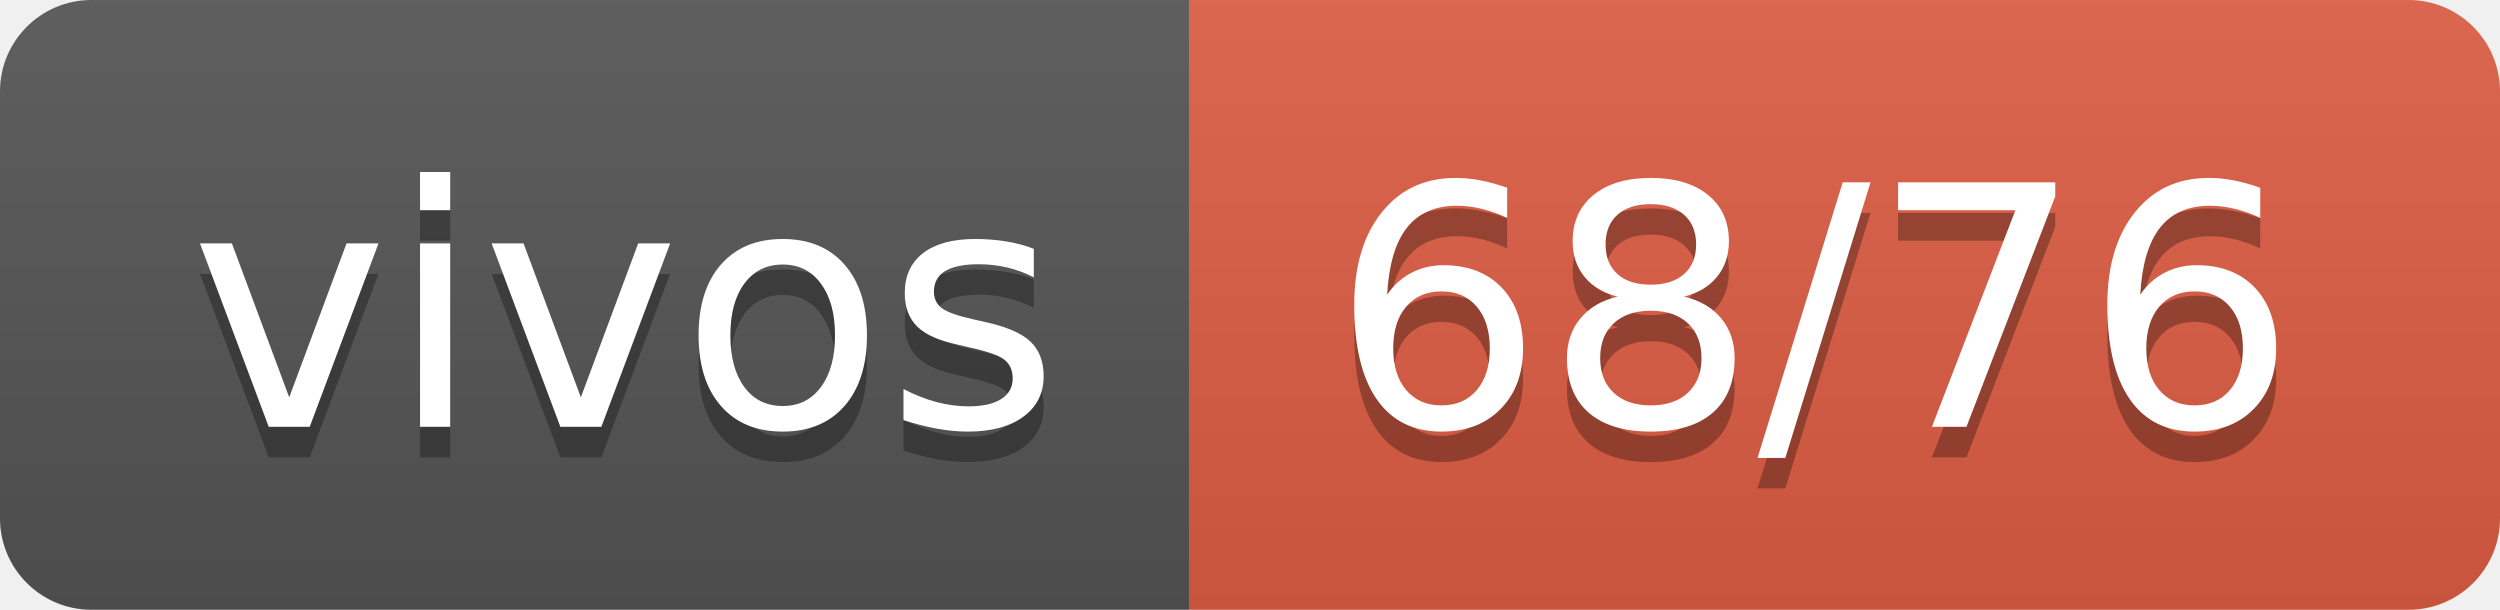
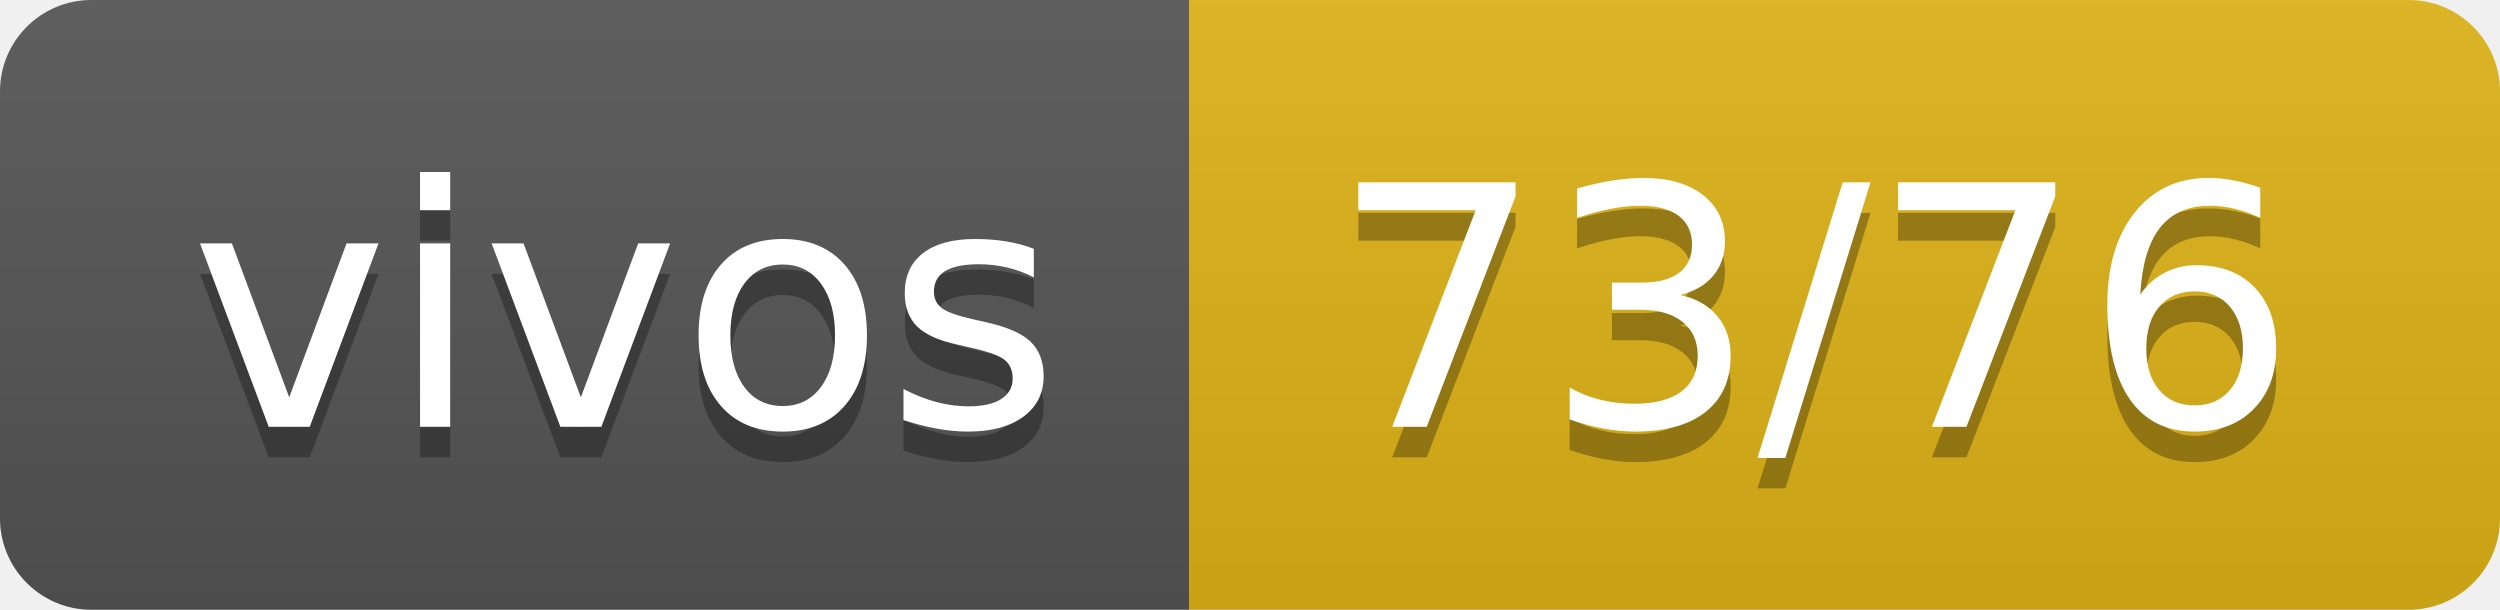
- <svg xmlns="http://www.w3.org/2000/svg" width="82" height="20" role="img" aria-label="vivos: 68/76">
+ <svg xmlns="http://www.w3.org/2000/svg" width="82" height="20" role="img" aria-label="vivos: 73/76">
  <linearGradient id="s" x2="0" y2="100%">
    <stop offset="0" stop-color="#bbb" stop-opacity=".1" />
    <stop offset="1" stop-opacity=".1" />
  </linearGradient>
  <clipPath id="r">
    <rect width="82" height="20" rx="3" fill="#fff" />
  </clipPath>
  <g clip-path="url(#r)">
    <rect width="39" height="20" fill="#555" />
-     <rect x="39" width="43" height="20" fill="#e05d44" />
+     <rect x="39" width="43" height="20" fill="#dfb317" />
    <rect width="82" height="20" fill="url(#s)" />
  </g>
  <g fill="#fff" text-anchor="middle" font-family="Verdana,Geneva,DejaVu Sans,sans-serif" text-rendering="geometricPrecision" font-size="110">
    <text aria-hidden="true" x="205" y="150" fill="#010101" fill-opacity=".3" transform="scale(.1)" textLength="290">vivos</text>
    <text x="205" y="140" transform="scale(.1)" fill="#fff" textLength="290">vivos</text>
-     <text aria-hidden="true" x="595" y="150" fill="#010101" fill-opacity=".3" transform="scale(.1)" textLength="330">68/76</text>
-     <text x="595" y="140" transform="scale(.1)" fill="#fff" textLength="330">68/76</text>
+     <text aria-hidden="true" x="595" y="150" fill="#010101" fill-opacity=".3" transform="scale(.1)" textLength="330">73/76</text>
+     <text x="595" y="140" transform="scale(.1)" fill="#fff" textLength="330">73/76</text>
  </g>
</svg>
